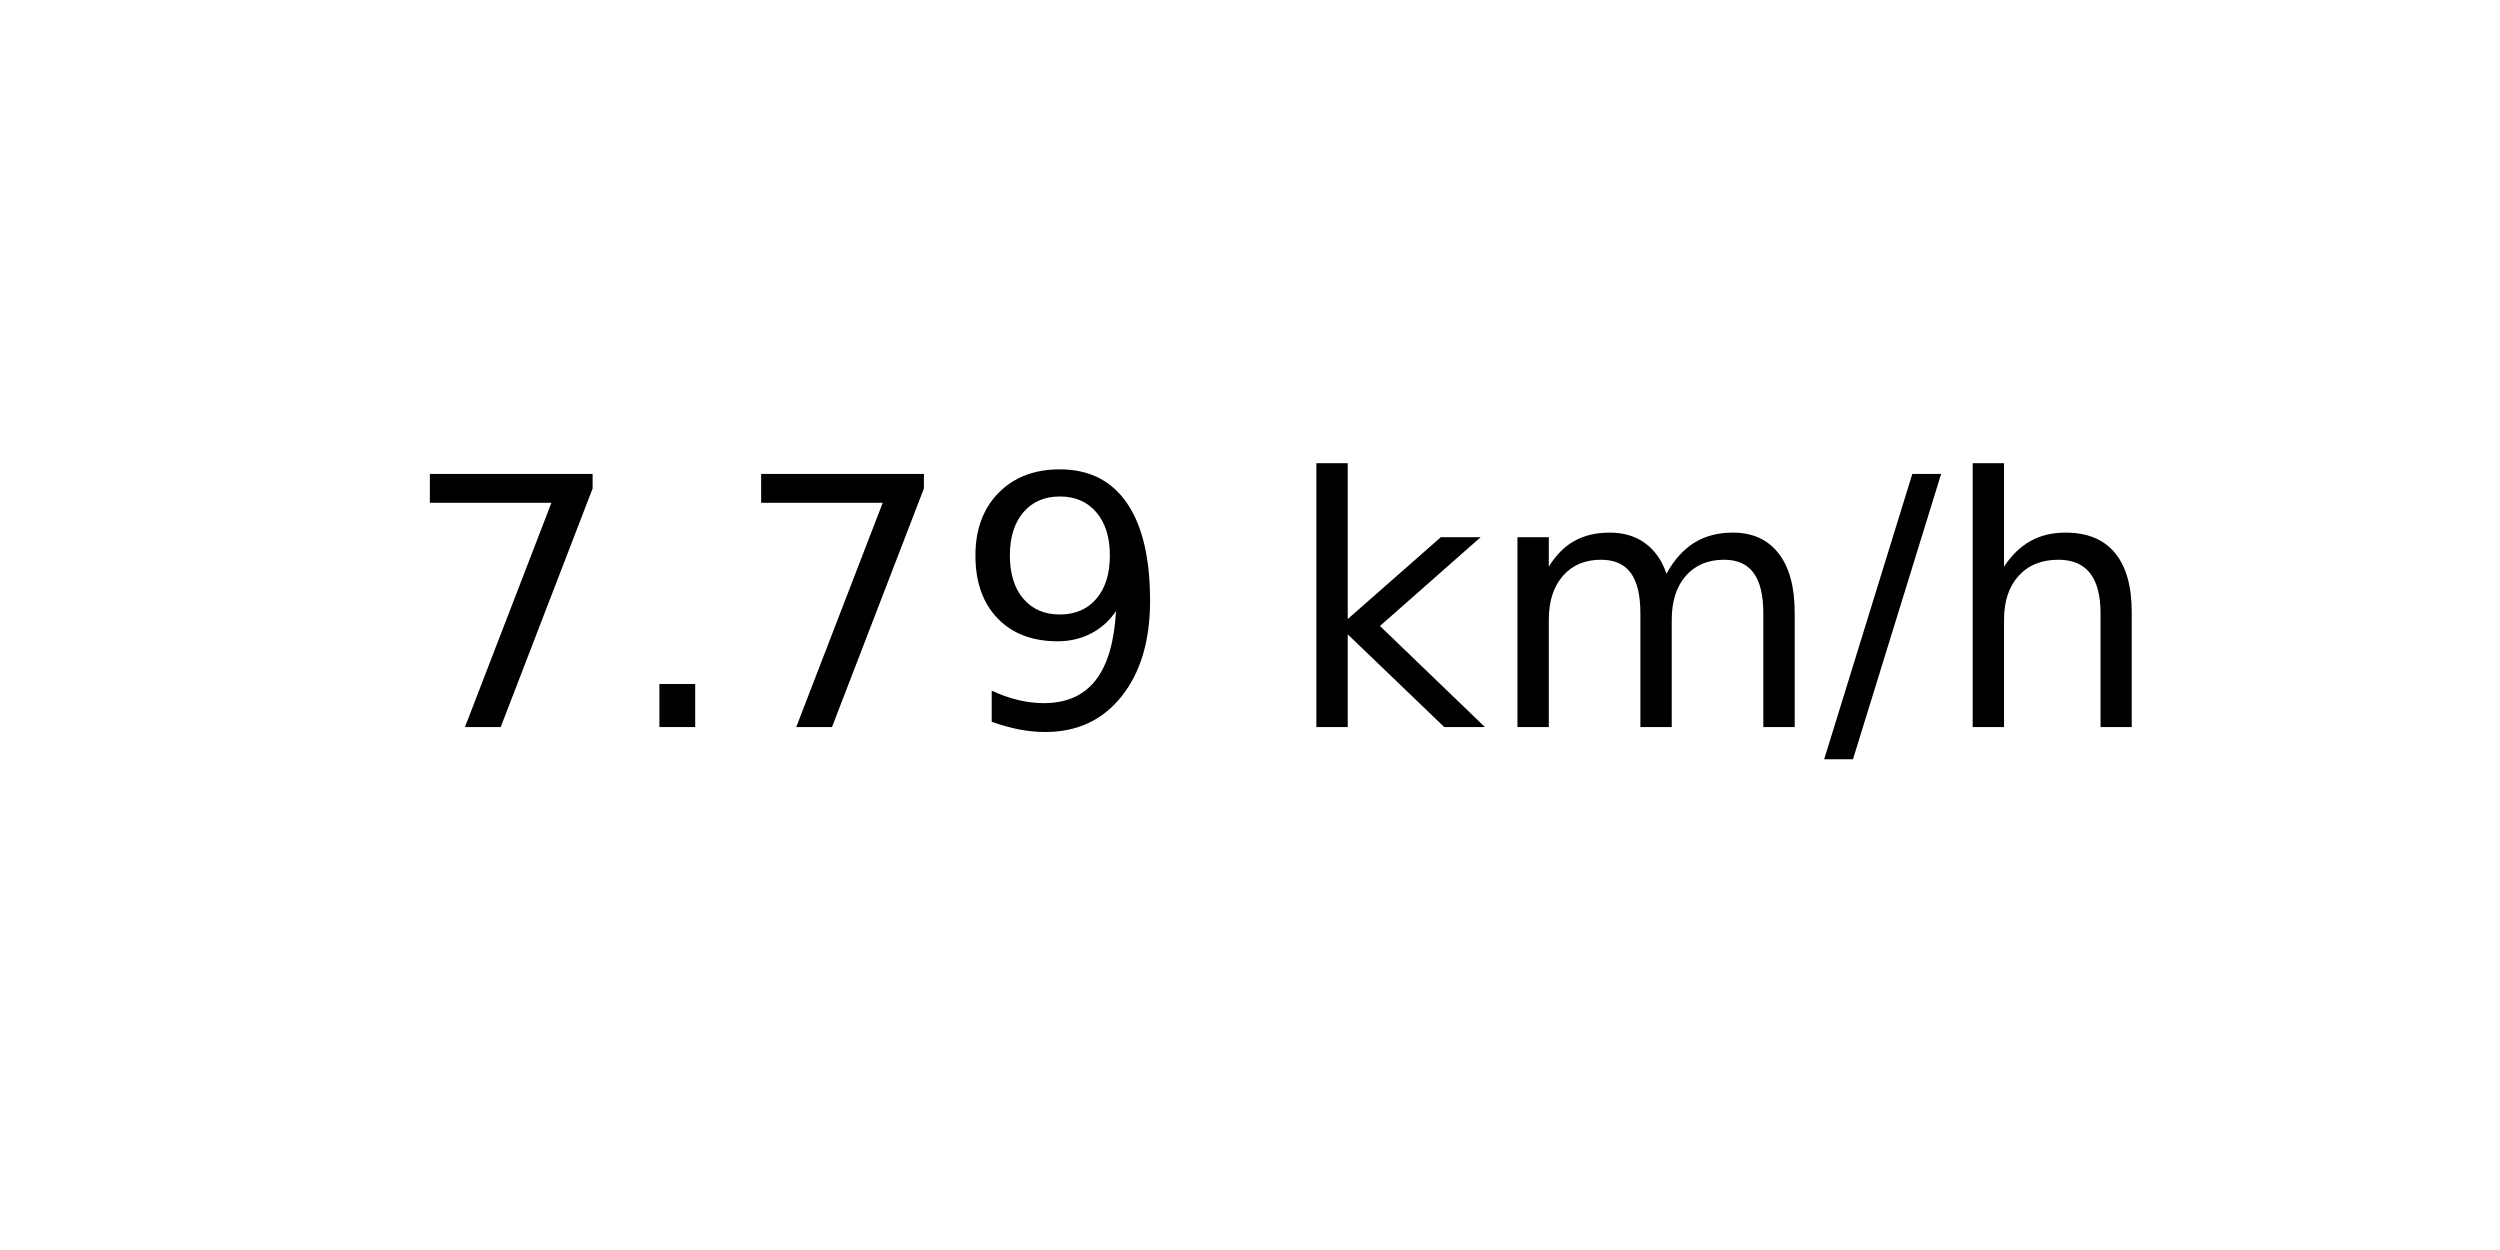
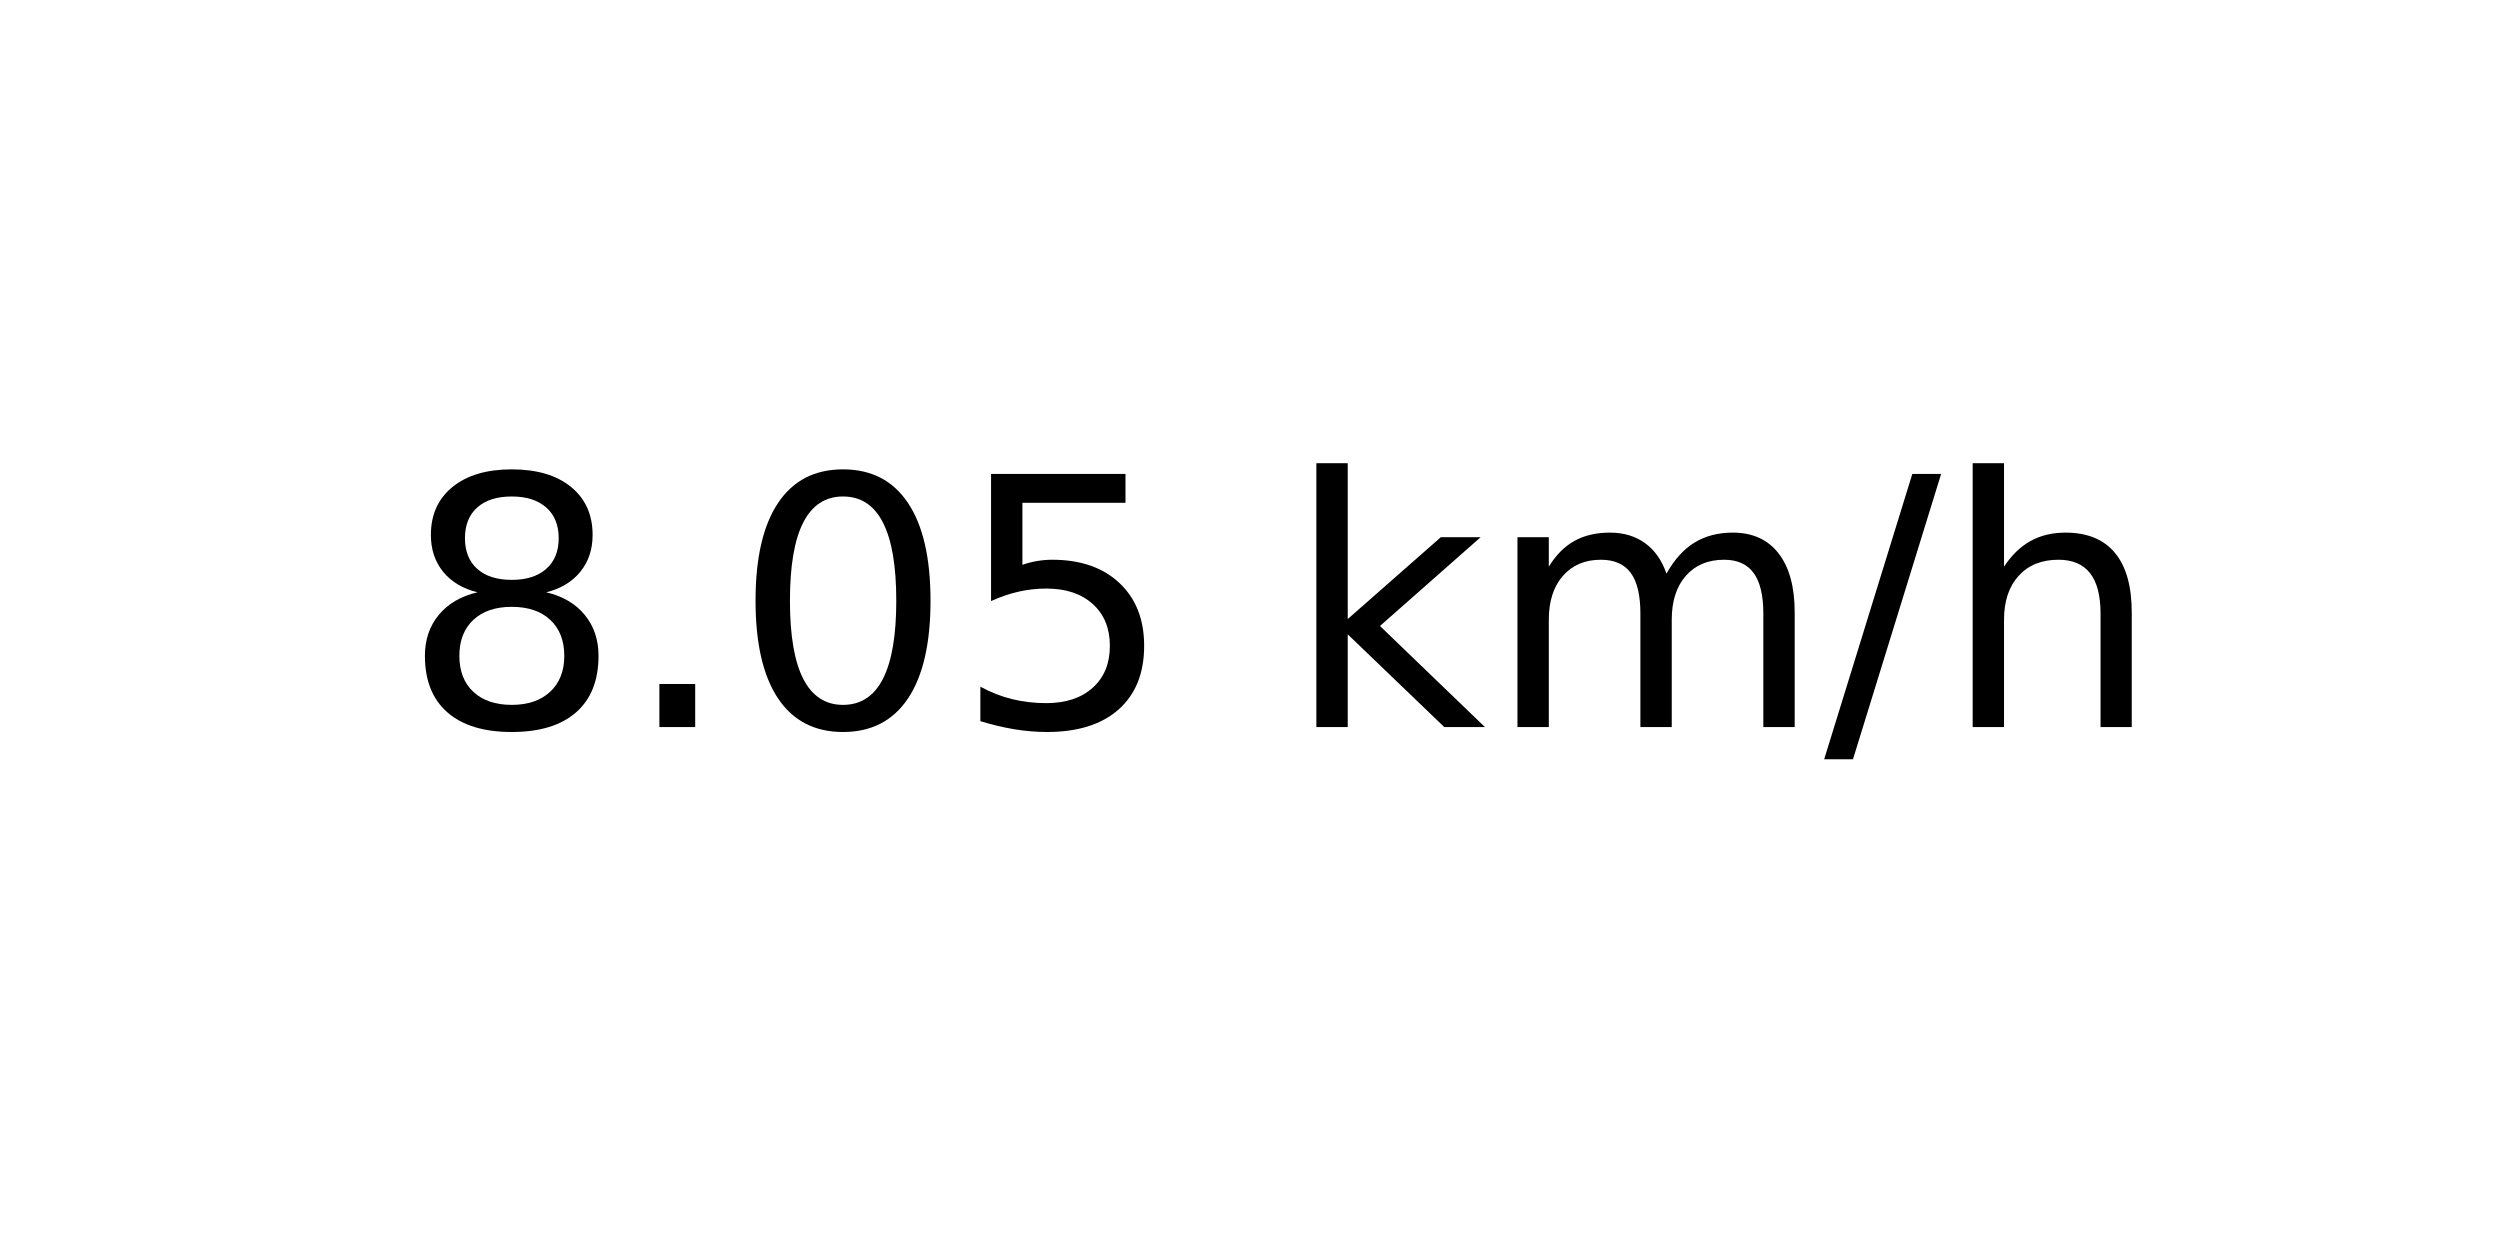
<svg xmlns="http://www.w3.org/2000/svg" xmlns:xlink="http://www.w3.org/1999/xlink" width="72pt" height="36pt" viewBox="0 0 72 36" version="1.1">
  <defs>
    <style type="text/css">*{stroke-linejoin: round; stroke-linecap: butt}</style>
  </defs>
  <g id="figure_1">
    <g id="axes_1">
      <g id="text_1">
        <g transform="translate(11.55937 20.93937) scale(0.1 -0.1)">
          <defs>
-             <path id="DejaVuSans-37" d="M 525 4666  L 3525 4666  L 3525 4397  L 1831 0  L 1172 0  L 2766 4134  L 525 4134  L 525 4666  z " transform="scale(0.015625)" />
+             <path id="DejaVuSans-38" d="M 2034 2216  Q 1584 2216 1326 1975  Q 1069 1734 1069 1313  Q 1069 891 1326 650  Q 1584 409 2034 409  Q 2484 409 2743 651  Q 3003 894 3003 1313  Q 3003 1734 2745 1975  Q 2488 2216 2034 2216  z M 1403 2484  Q 997 2584 770 2862  Q 544 3141 544 3541  Q 544 4100 942 4425  Q 1341 4750 2034 4750  Q 2731 4750 3128 4425  Q 3525 4100 3525 3541  Q 3525 3141 3298 2862  Q 3072 2584 2669 2484  Q 3125 2378 3379 2068  Q 3634 1759 3634 1313  Q 3634 634 3220 271  Q 2806 -91 2034 -91  Q 1263 -91 848 271  Q 434 634 434 1313  Q 434 1759 690 2068  Q 947 2378 1403 2484  z M 1172 3481  Q 1172 3119 1398 2916  Q 1625 2713 2034 2713  Q 2441 2713 2670 2916  Q 2900 3119 2900 3481  Q 2900 3844 2670 4047  Q 2441 4250 2034 4250  Q 1625 4250 1398 4047  Q 1172 3844 1172 3481  z " transform="scale(0.015625)" />
            <path id="DejaVuSans-2e" d="M 684 794  L 1344 794  L 1344 0  L 684 0  L 684 794  z " transform="scale(0.015625)" />
-             <path id="DejaVuSans-39" d="M 703 97  L 703 672  Q 941 559 1184 500  Q 1428 441 1663 441  Q 2288 441 2617 861  Q 2947 1281 2994 2138  Q 2813 1869 2534 1725  Q 2256 1581 1919 1581  Q 1219 1581 811 2004  Q 403 2428 403 3163  Q 403 3881 828 4315  Q 1253 4750 1959 4750  Q 2769 4750 3195 4129  Q 3622 3509 3622 2328  Q 3622 1225 3098 567  Q 2575 -91 1691 -91  Q 1453 -91 1209 -44  Q 966 3 703 97  z M 1959 2075  Q 2384 2075 2632 2365  Q 2881 2656 2881 3163  Q 2881 3666 2632 3958  Q 2384 4250 1959 4250  Q 1534 4250 1286 3958  Q 1038 3666 1038 3163  Q 1038 2656 1286 2365  Q 1534 2075 1959 2075  z " transform="scale(0.015625)" />
+             <path id="DejaVuSans-30" d="M 2034 4250  Q 1547 4250 1301 3770  Q 1056 3291 1056 2328  Q 1056 1369 1301 889  Q 1547 409 2034 409  Q 2525 409 2770 889  Q 3016 1369 3016 2328  Q 3016 3291 2770 3770  Q 2525 4250 2034 4250  z M 2034 4750  Q 2819 4750 3233 4129  Q 3647 3509 3647 2328  Q 3647 1150 3233 529  Q 2819 -91 2034 -91  Q 1250 -91 836 529  Q 422 1150 422 2328  Q 422 3509 836 4129  Q 1250 4750 2034 4750  z " transform="scale(0.015625)" />
+             <path id="DejaVuSans-35" d="M 691 4666  L 3169 4666  L 3169 4134  L 1269 4134  L 1269 2991  Q 1406 3038 1543 3061  Q 1681 3084 1819 3084  Q 2600 3084 3056 2656  Q 3513 2228 3513 1497  Q 3513 744 3044 326  Q 2575 -91 1722 -91  Q 1428 -91 1123 -41  Q 819 9 494 109  L 494 744  Q 775 591 1075 516  Q 1375 441 1709 441  Q 2250 441 2565 725  Q 2881 1009 2881 1497  Q 2881 1984 2565 2268  Q 2250 2553 1709 2553  Q 1456 2553 1204 2497  Q 953 2441 691 2322  L 691 4666  z " transform="scale(0.015625)" />
            <path id="DejaVuSans-20" transform="scale(0.015625)" />
            <path id="DejaVuSans-6b" d="M 581 4863  L 1159 4863  L 1159 1991  L 2875 3500  L 3609 3500  L 1753 1863  L 3688 0  L 2938 0  L 1159 1709  L 1159 0  L 581 0  L 581 4863  z " transform="scale(0.015625)" />
            <path id="DejaVuSans-6d" d="M 3328 2828  Q 3544 3216 3844 3400  Q 4144 3584 4550 3584  Q 5097 3584 5394 3201  Q 5691 2819 5691 2113  L 5691 0  L 5113 0  L 5113 2094  Q 5113 2597 4934 2840  Q 4756 3084 4391 3084  Q 3944 3084 3684 2787  Q 3425 2491 3425 1978  L 3425 0  L 2847 0  L 2847 2094  Q 2847 2600 2669 2842  Q 2491 3084 2119 3084  Q 1678 3084 1418 2786  Q 1159 2488 1159 1978  L 1159 0  L 581 0  L 581 3500  L 1159 3500  L 1159 2956  Q 1356 3278 1631 3431  Q 1906 3584 2284 3584  Q 2666 3584 2933 3390  Q 3200 3197 3328 2828  z " transform="scale(0.015625)" />
            <path id="DejaVuSans-2f" d="M 1625 4666  L 2156 4666  L 531 -594  L 0 -594  L 1625 4666  z " transform="scale(0.015625)" />
            <path id="DejaVuSans-68" d="M 3513 2113  L 3513 0  L 2938 0  L 2938 2094  Q 2938 2591 2744 2837  Q 2550 3084 2163 3084  Q 1697 3084 1428 2787  Q 1159 2491 1159 1978  L 1159 0  L 581 0  L 581 4863  L 1159 4863  L 1159 2956  Q 1366 3272 1645 3428  Q 1925 3584 2291 3584  Q 2894 3584 3203 3211  Q 3513 2838 3513 2113  z " transform="scale(0.015625)" />
          </defs>
-           <use xlink:href="#DejaVuSans-37" />
+           <use xlink:href="#DejaVuSans-38" />
          <use xlink:href="#DejaVuSans-2e" x="63.623" />
-           <use xlink:href="#DejaVuSans-37" x="95.41" />
-           <use xlink:href="#DejaVuSans-39" x="159.033" />
+           <use xlink:href="#DejaVuSans-30" x="95.41" />
+           <use xlink:href="#DejaVuSans-35" x="159.033" />
          <use xlink:href="#DejaVuSans-20" x="222.656" />
          <use xlink:href="#DejaVuSans-6b" x="254.443" />
          <use xlink:href="#DejaVuSans-6d" x="312.354" />
          <use xlink:href="#DejaVuSans-2f" x="409.766" />
          <use xlink:href="#DejaVuSans-68" x="443.457" />
        </g>
      </g>
    </g>
  </g>
</svg>
